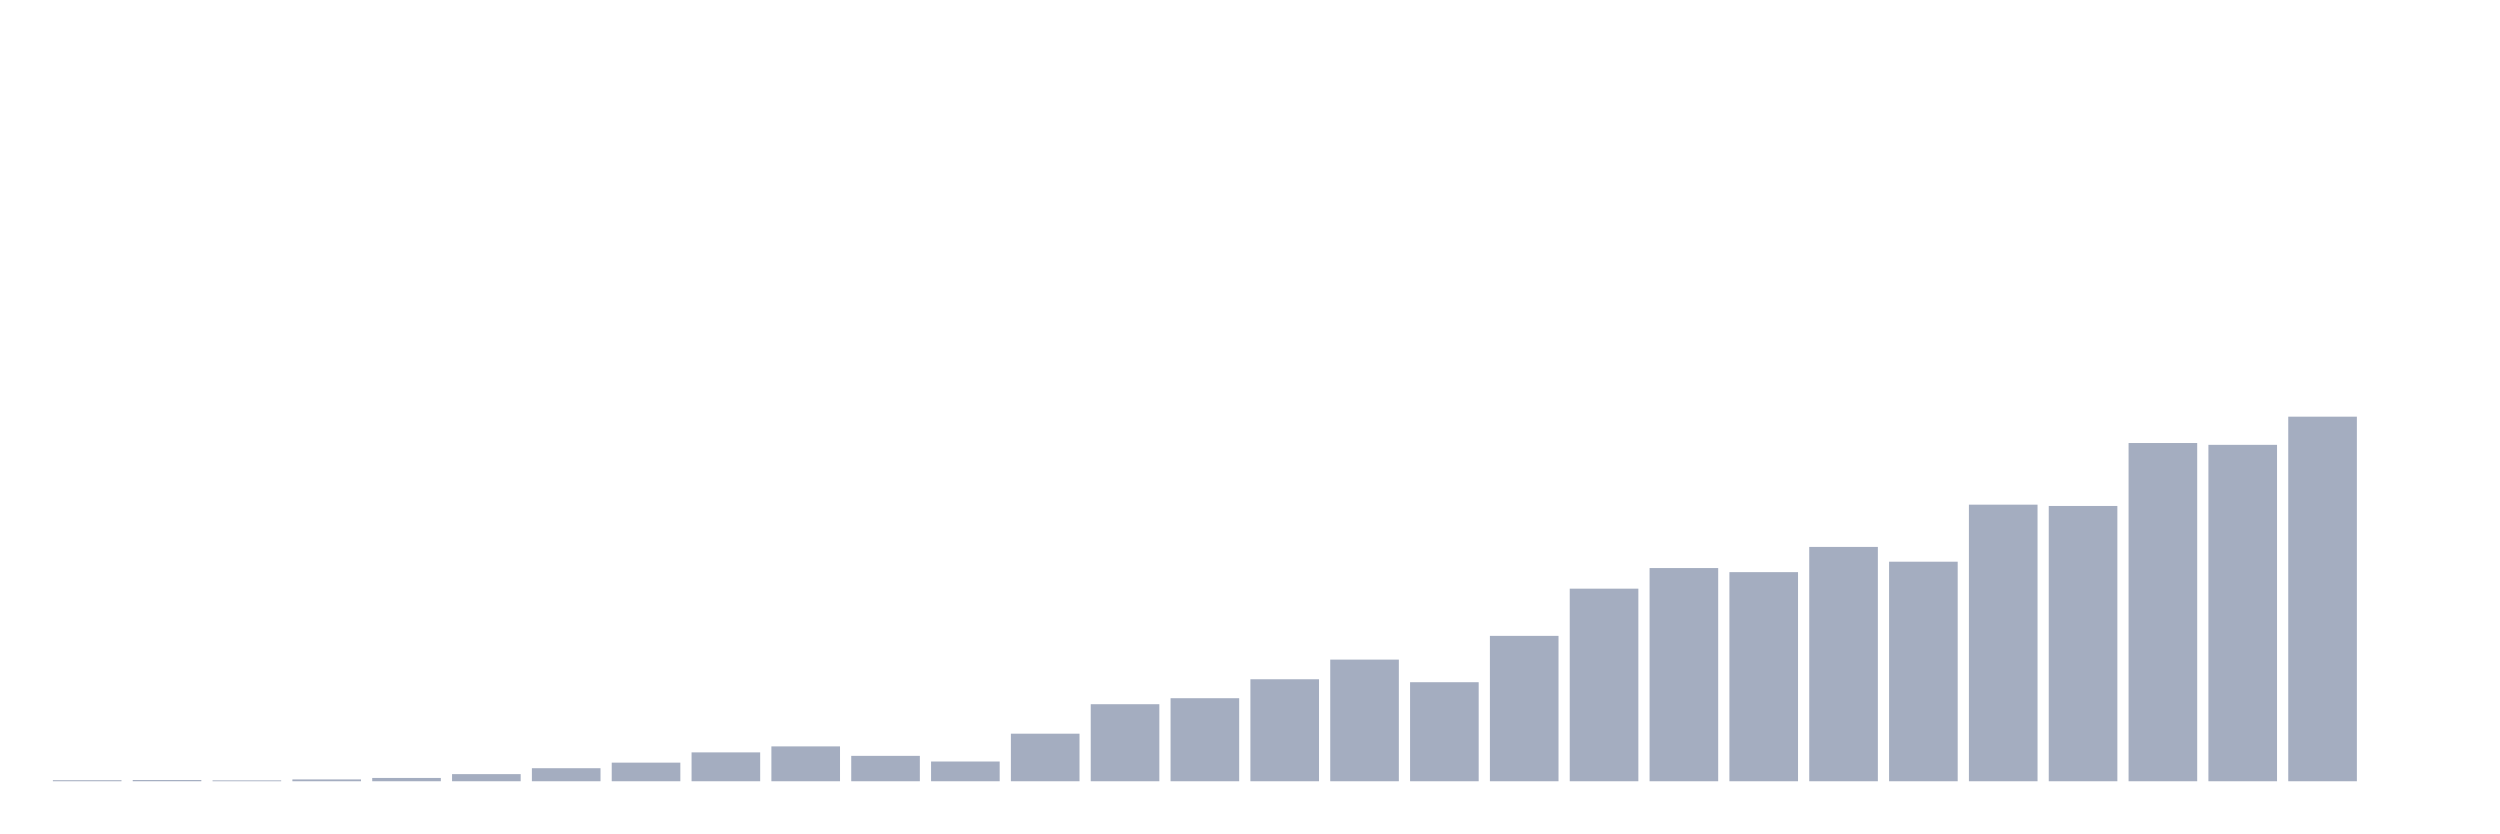
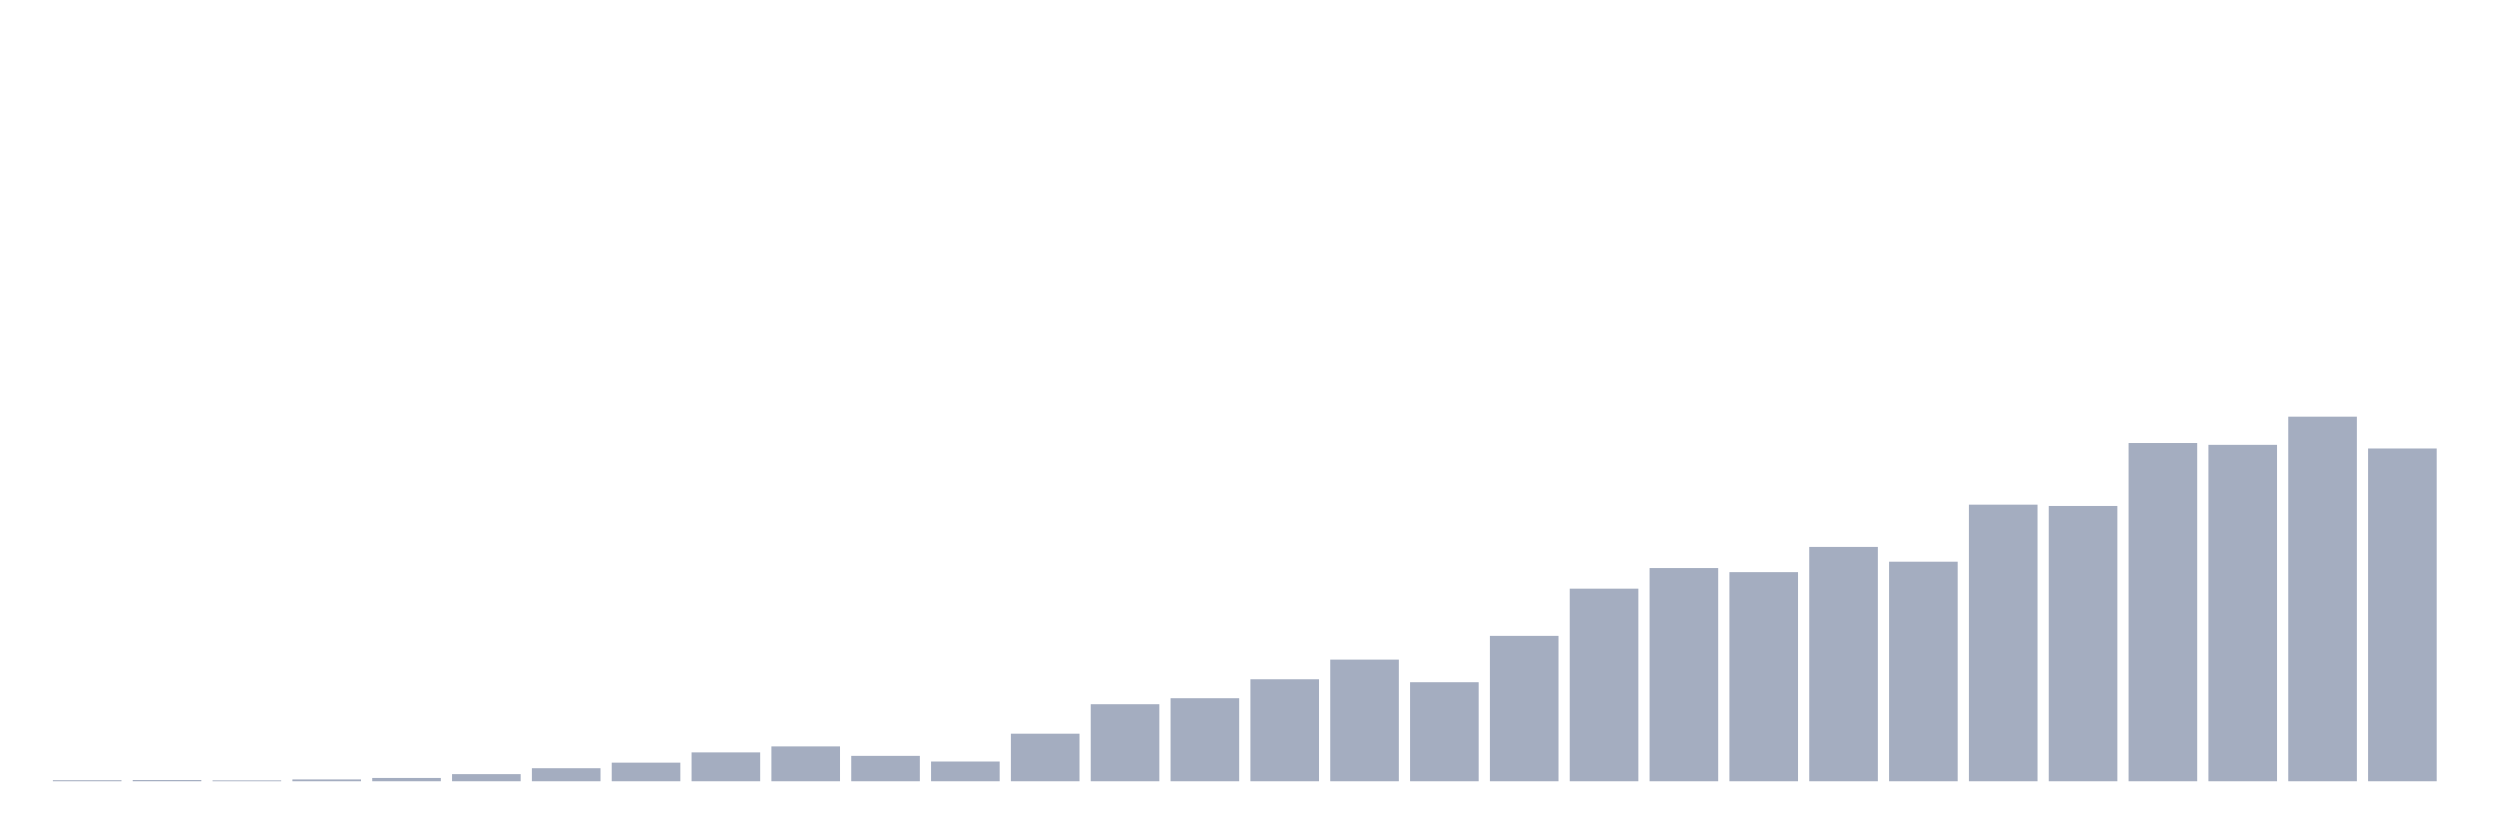
<svg xmlns="http://www.w3.org/2000/svg" viewBox="0 0 480 160">
  <g transform="translate(10,10)">
    <rect class="bar" x="0.153" width="13.175" y="139.8" height="0.2" fill="rgb(164,173,192)" />
    <rect class="bar" x="15.482" width="13.175" y="139.766" height="0.234" fill="rgb(164,173,192)" />
    <rect class="bar" x="30.81" width="13.175" y="139.833" height="0.167" fill="rgb(164,173,192)" />
    <rect class="bar" x="46.138" width="13.175" y="139.649" height="0.351" fill="rgb(164,173,192)" />
    <rect class="bar" x="61.466" width="13.175" y="139.366" height="0.634" fill="rgb(164,173,192)" />
    <rect class="bar" x="76.794" width="13.175" y="138.631" height="1.369" fill="rgb(164,173,192)" />
    <rect class="bar" x="92.123" width="13.175" y="137.496" height="2.504" fill="rgb(164,173,192)" />
    <rect class="bar" x="107.451" width="13.175" y="136.427" height="3.573" fill="rgb(164,173,192)" />
    <rect class="bar" x="122.779" width="13.175" y="134.457" height="5.543" fill="rgb(164,173,192)" />
    <rect class="bar" x="138.107" width="13.175" y="133.306" height="6.694" fill="rgb(164,173,192)" />
    <rect class="bar" x="153.436" width="13.175" y="135.125" height="4.875" fill="rgb(164,173,192)" />
    <rect class="bar" x="168.764" width="13.175" y="136.21" height="3.79" fill="rgb(164,173,192)" />
    <rect class="bar" x="184.092" width="13.175" y="130.868" height="9.132" fill="rgb(164,173,192)" />
    <rect class="bar" x="199.42" width="13.175" y="125.209" height="14.791" fill="rgb(164,173,192)" />
    <rect class="bar" x="214.748" width="13.175" y="124.057" height="15.943" fill="rgb(164,173,192)" />
    <rect class="bar" x="230.077" width="13.175" y="120.417" height="19.583" fill="rgb(164,173,192)" />
    <rect class="bar" x="245.405" width="13.175" y="116.644" height="23.356" fill="rgb(164,173,192)" />
    <rect class="bar" x="260.733" width="13.175" y="120.985" height="19.015" fill="rgb(164,173,192)" />
    <rect class="bar" x="276.061" width="13.175" y="112.087" height="27.913" fill="rgb(164,173,192)" />
    <rect class="bar" x="291.39" width="13.175" y="103.022" height="36.978" fill="rgb(164,173,192)" />
    <rect class="bar" x="306.718" width="13.175" y="99.065" height="40.935" fill="rgb(164,173,192)" />
    <rect class="bar" x="322.046" width="13.175" y="99.85" height="40.15" fill="rgb(164,173,192)" />
    <rect class="bar" x="337.374" width="13.175" y="95.008" height="44.992" fill="rgb(164,173,192)" />
    <rect class="bar" x="352.702" width="13.175" y="97.846" height="42.154" fill="rgb(164,173,192)" />
    <rect class="bar" x="368.031" width="13.175" y="86.895" height="53.105" fill="rgb(164,173,192)" />
    <rect class="bar" x="383.359" width="13.175" y="87.145" height="52.855" fill="rgb(164,173,192)" />
    <rect class="bar" x="398.687" width="13.175" y="75.058" height="64.942" fill="rgb(164,173,192)" />
    <rect class="bar" x="414.015" width="13.175" y="75.409" height="64.591" fill="rgb(164,173,192)" />
    <rect class="bar" x="429.344" width="13.175" y="70" height="70" fill="rgb(164,173,192)" />
-     <rect class="bar" x="444.672" width="13.175" y="140" height="0" fill="rgb(164,173,192)" />
+     <rect class="bar" x="444.672" width="13.175" y="76.11" height="63.89" fill="rgb(164,173,192)" />
  </g>
</svg>
